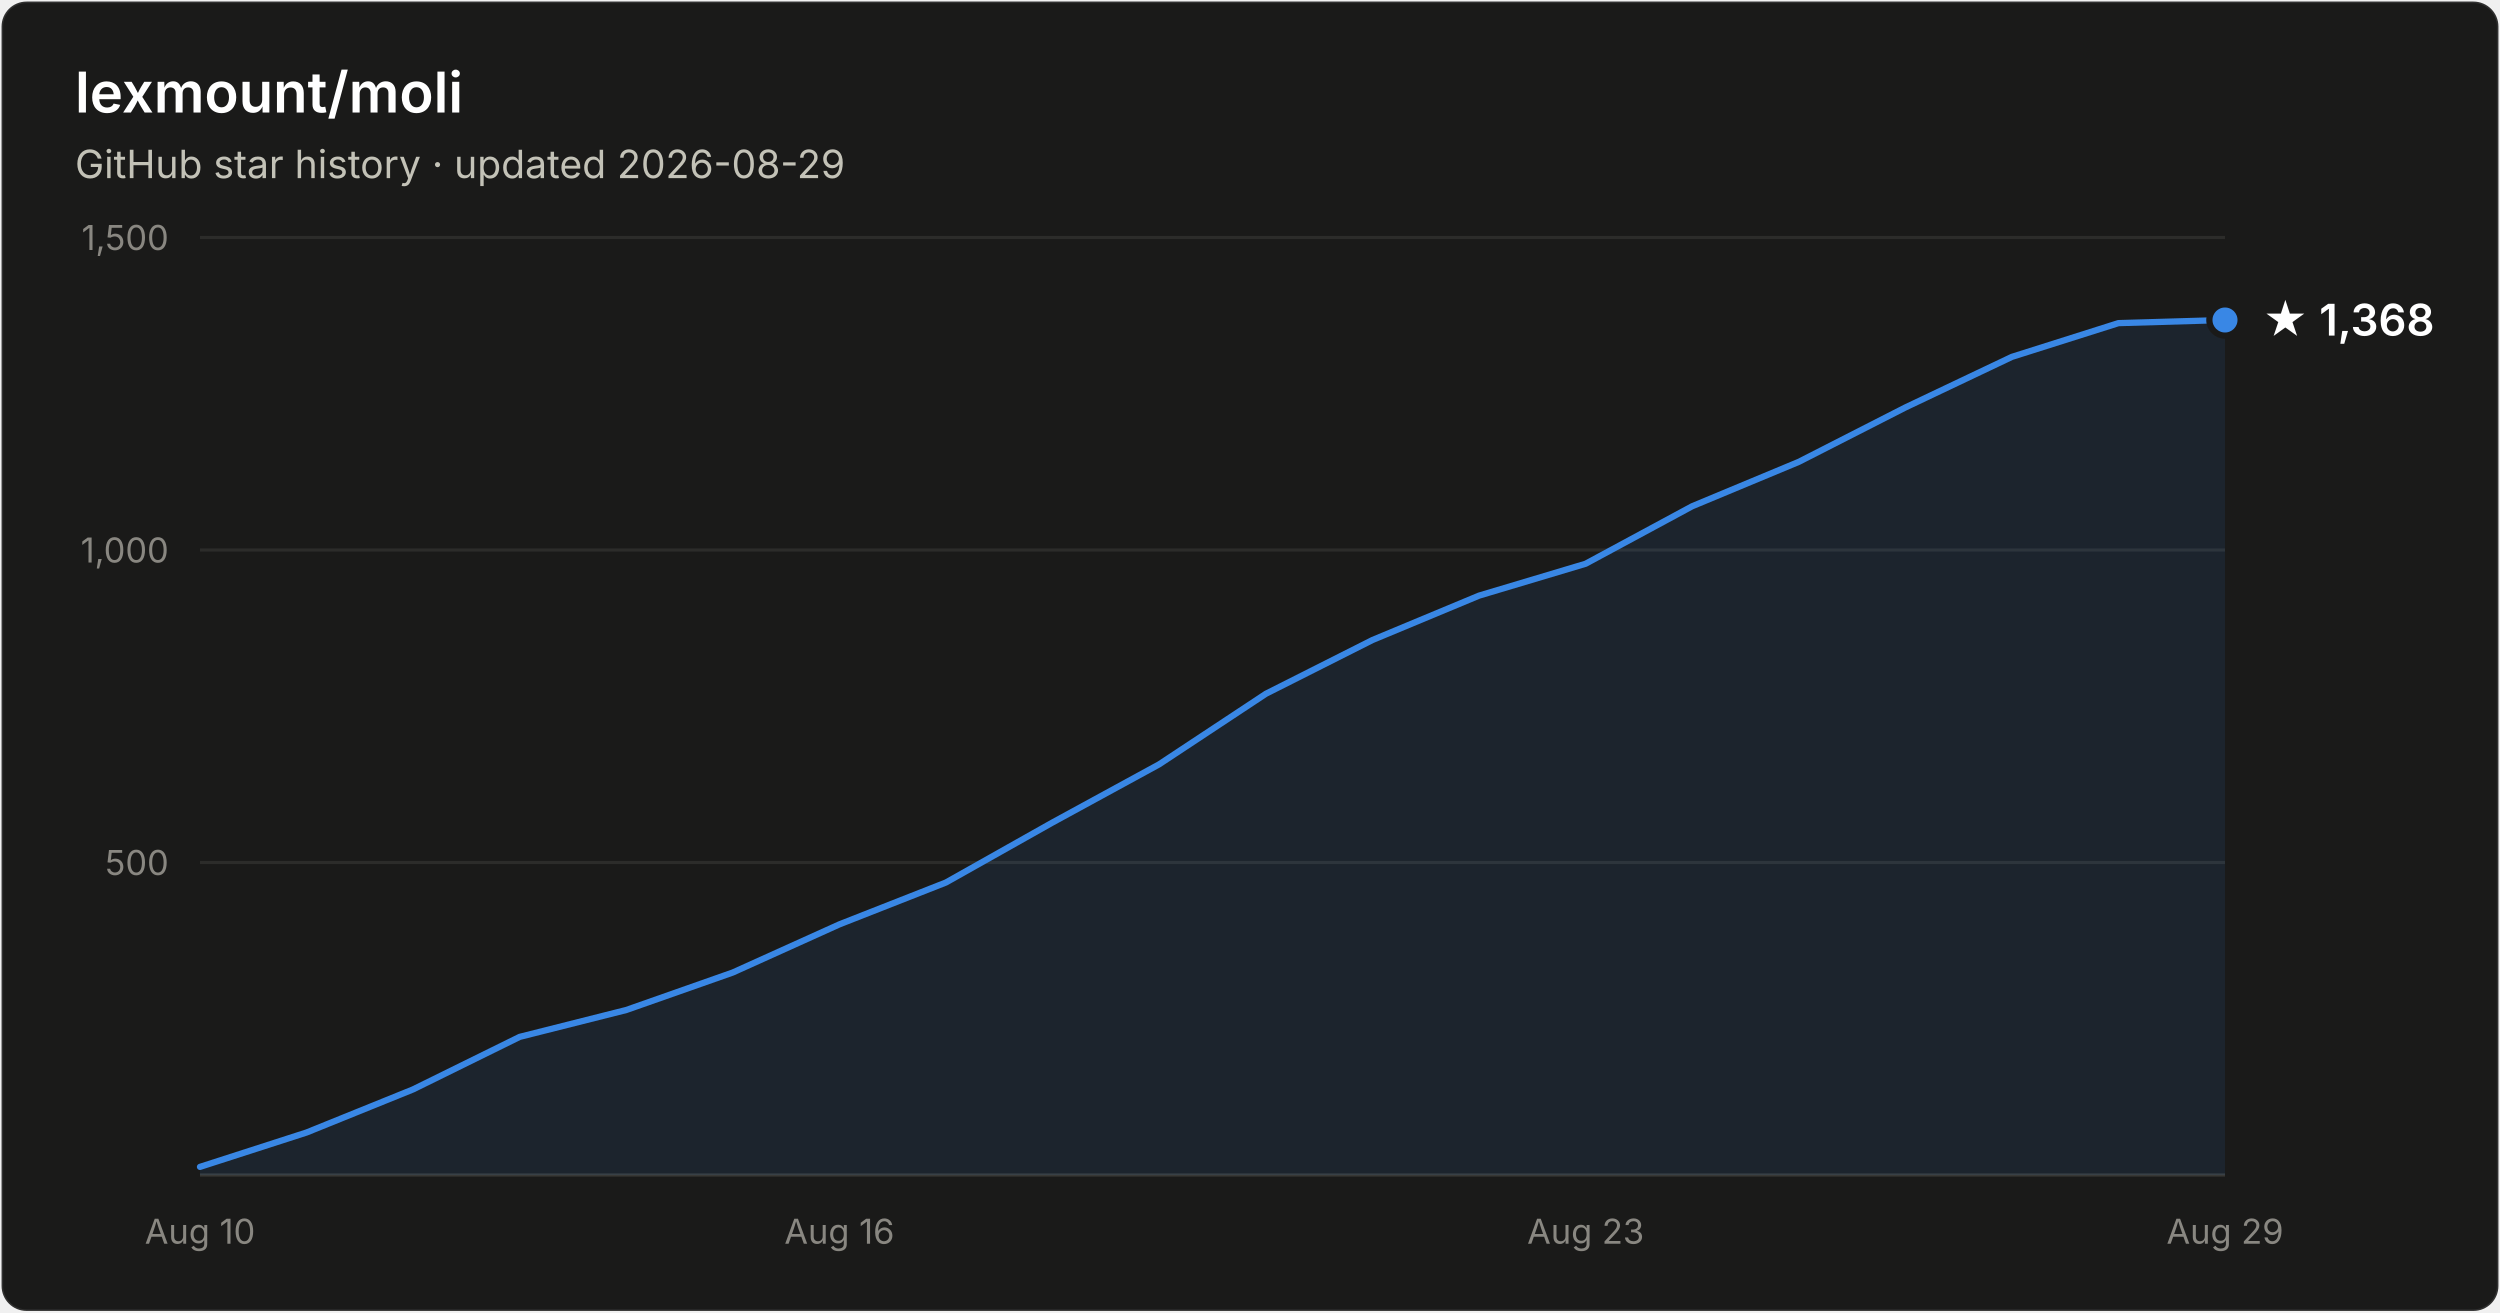
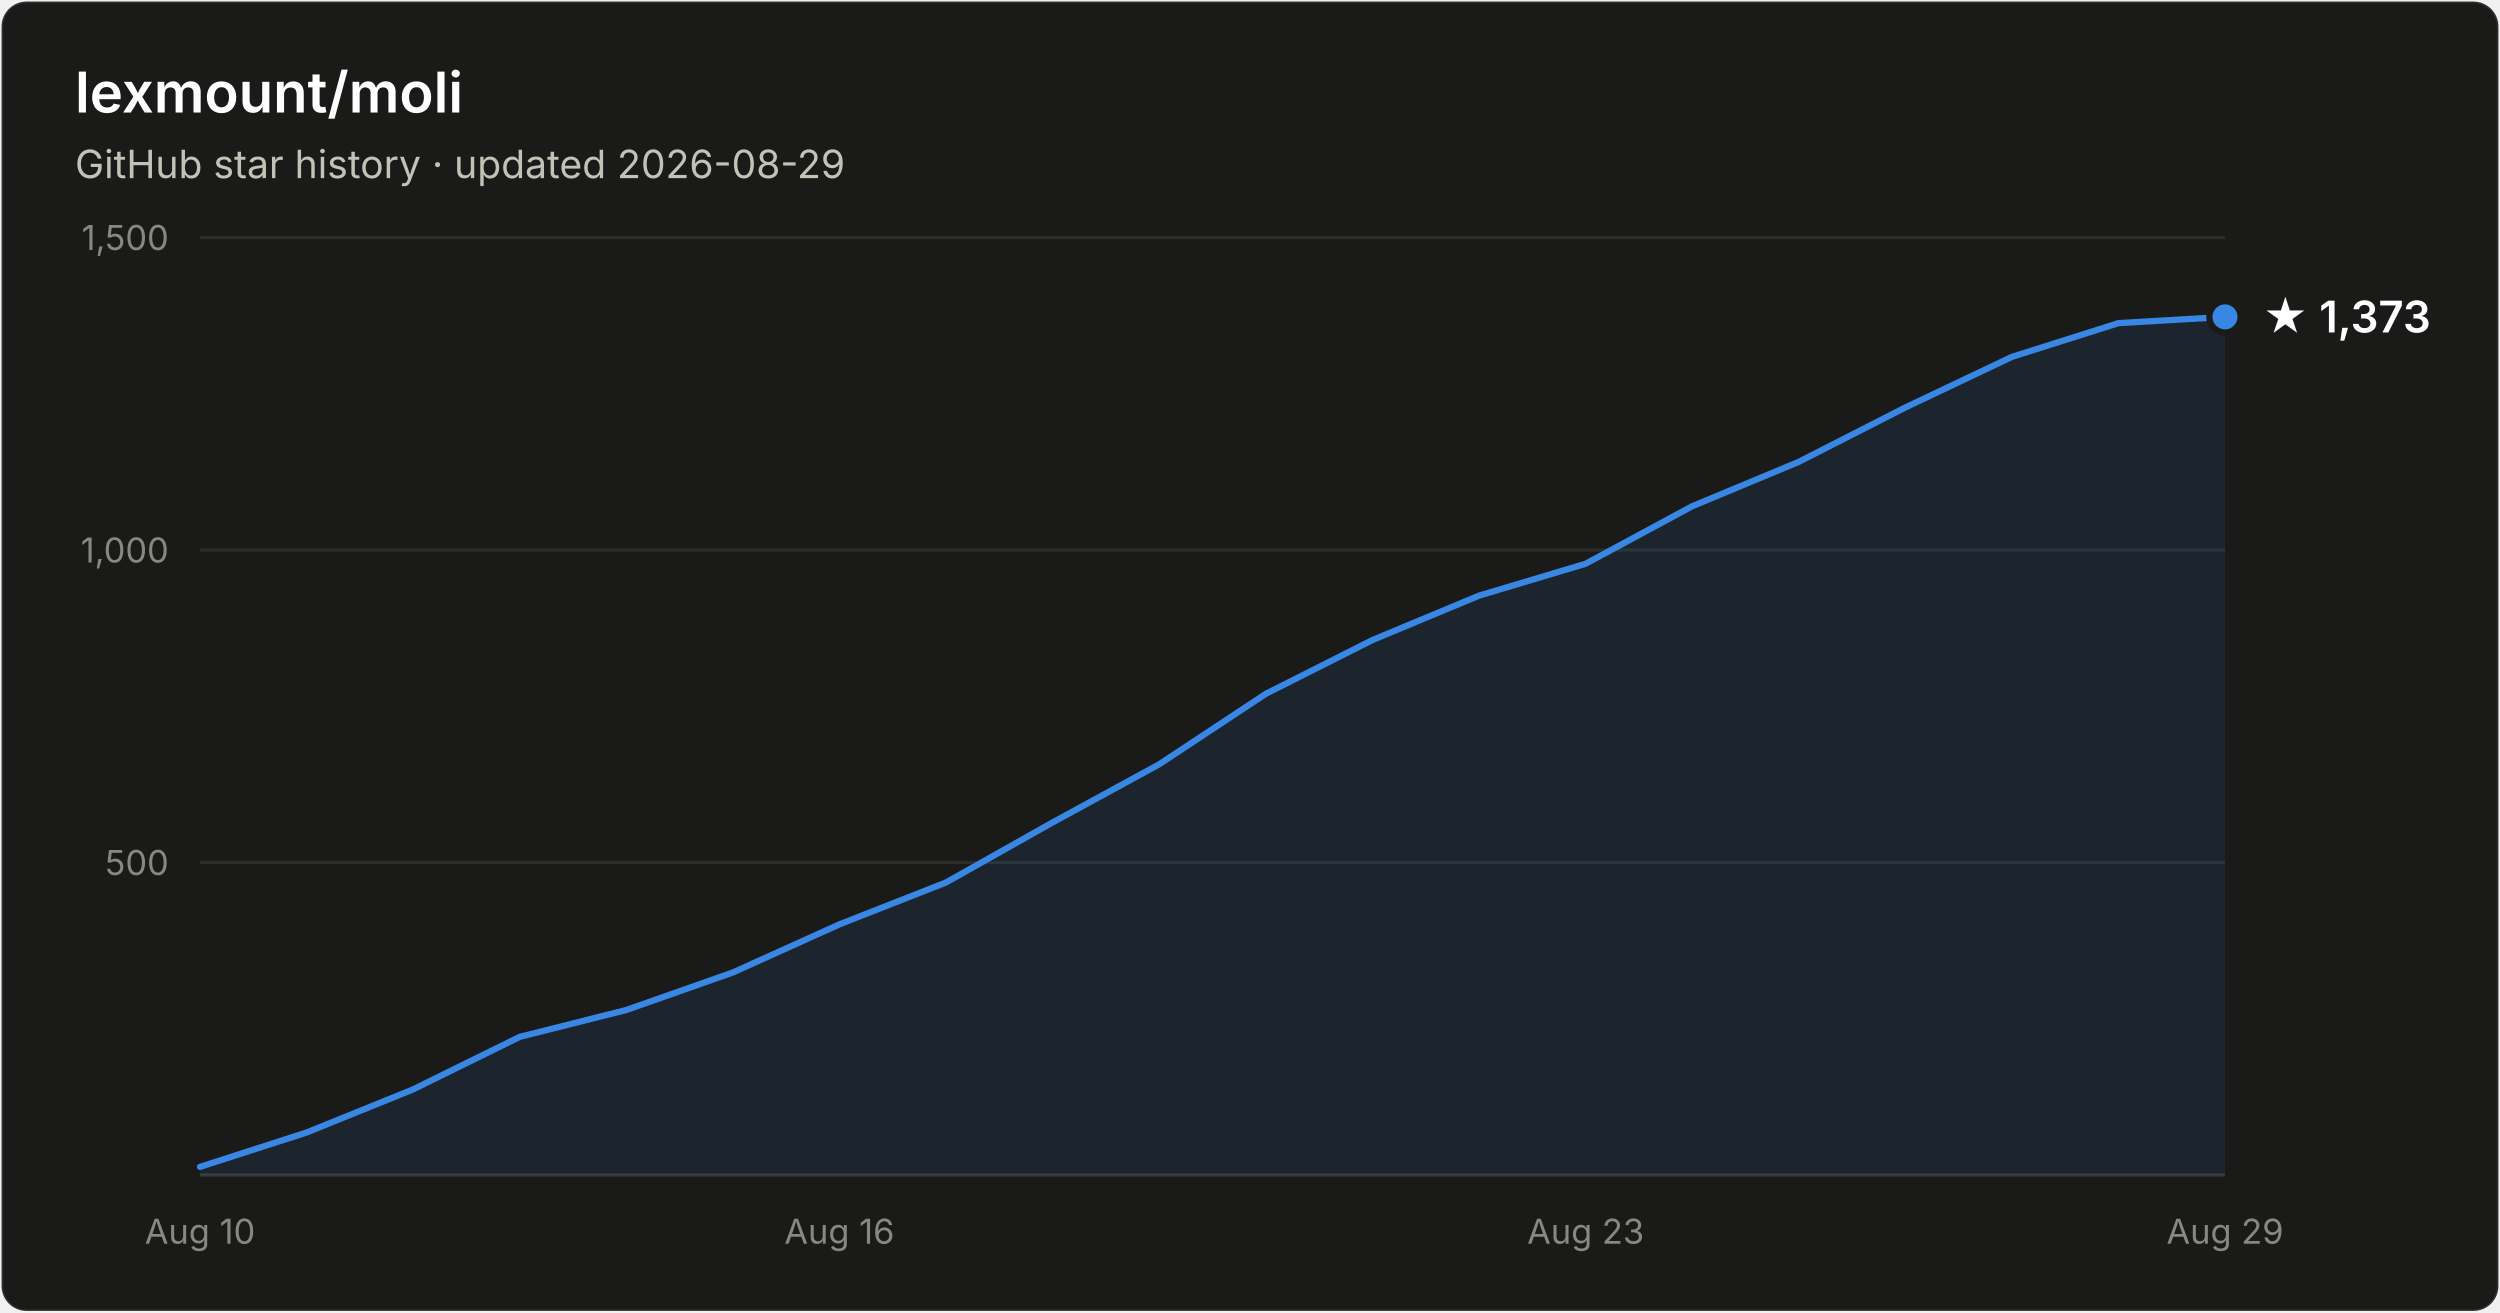
- <svg xmlns="http://www.w3.org/2000/svg" width="800" height="420" viewBox="0 0 800 420" font-family="system-ui, -apple-system, Segoe UI, sans-serif" role="img" aria-label="Star history of lexmount/moli: 1,368 stars as of 2026-08-29">
+ <svg xmlns="http://www.w3.org/2000/svg" width="800" height="420" viewBox="0 0 800 420" font-family="system-ui, -apple-system, Segoe UI, sans-serif" role="img" aria-label="Star history of lexmount/moli: 1,373 stars as of 2026-08-29">
  <rect x="0.5" y="0.5" width="799" height="419" rx="8" fill="#1a1a19" stroke="rgba(255,255,255,0.10)" />
  <text x="24" y="36" fill="#ffffff" font-size="18" font-weight="600">lexmount/moli</text>
  <text x="24" y="57" fill="#c3c2b7" font-size="12.5">GitHub star history · updated 2026-08-29</text>
  <line x1="64" y1="276.0" x2="712" y2="276.0" stroke="#2c2c2a" stroke-width="1" />
  <text x="54" y="280.0" text-anchor="end" fill="#898781" font-size="11" style="font-variant-numeric:tabular-nums">500</text>
  <line x1="64" y1="176.0" x2="712" y2="176.0" stroke="#2c2c2a" stroke-width="1" />
  <text x="54" y="180.0" text-anchor="end" fill="#898781" font-size="11" style="font-variant-numeric:tabular-nums">1,000</text>
  <line x1="64" y1="76.0" x2="712" y2="76.0" stroke="#2c2c2a" stroke-width="1" />
  <text x="54" y="80.0" text-anchor="end" fill="#898781" font-size="11" style="font-variant-numeric:tabular-nums">1,500</text>
  <line x1="64" y1="376" x2="712" y2="376" stroke="#383835" stroke-width="1" />
  <text x="64.0" y="398" text-anchor="middle" fill="#898781" font-size="11" style="font-variant-numeric:tabular-nums">Aug 10</text>
  <text x="268.6" y="398" text-anchor="middle" fill="#898781" font-size="11" style="font-variant-numeric:tabular-nums">Aug 16</text>
  <text x="507.4" y="398" text-anchor="middle" fill="#898781" font-size="11" style="font-variant-numeric:tabular-nums">Aug 23</text>
  <text x="712.0" y="398" text-anchor="middle" fill="#898781" font-size="11" style="font-variant-numeric:tabular-nums">Aug 29</text>
-   <path d="M64.0 373.4 L98.1 362.4 L132.2 348.6 L166.3 331.8 L200.4 323.2 L234.5 311.2 L268.6 295.8 L302.7 282.4 L336.8 263.2 L370.9 244.6 L405.1 222.0 L439.2 204.8 L473.3 190.6 L507.4 180.4 L541.5 162.0 L575.6 147.8 L609.7 130.4 L643.8 114.2 L677.9 103.4 L712.0 102.4 L712.0 376 L64.0 376 Z" fill="#3987e5" fill-opacity="0.1" />
-   <path d="M64.0 373.4 L98.1 362.4 L132.2 348.6 L166.3 331.8 L200.4 323.2 L234.5 311.2 L268.6 295.8 L302.7 282.4 L336.8 263.2 L370.9 244.6 L405.1 222.0 L439.2 204.8 L473.3 190.6 L507.4 180.4 L541.5 162.0 L575.6 147.8 L609.7 130.4 L643.8 114.2 L677.9 103.4 L712.0 102.4" fill="none" stroke="#3987e5" stroke-width="2" stroke-linejoin="round" stroke-linecap="round" />
-   <circle cx="712.0" cy="102.4" r="5" fill="#3987e5" stroke="#1a1a19" stroke-width="2" />
-   <text x="724.0" y="107.4" fill="#ffffff" font-size="14" font-weight="600">★ 1,368</text>
+   <path d="M64.0 373.4 L98.1 362.4 L132.2 348.6 L166.3 331.8 L200.4 323.2 L234.5 311.2 L268.6 295.8 L302.7 282.4 L336.8 263.2 L370.9 244.6 L405.1 222.0 L439.2 204.8 L473.3 190.6 L507.4 180.4 L541.5 162.0 L575.6 147.8 L609.7 130.4 L643.8 114.2 L677.9 103.4 L712.0 101.4 L712.0 376 L64.0 376 Z" fill="#3987e5" fill-opacity="0.1" />
+   <path d="M64.0 373.4 L98.1 362.4 L132.2 348.6 L166.3 331.8 L200.4 323.2 L234.5 311.2 L268.6 295.8 L302.7 282.4 L336.8 263.2 L370.9 244.6 L405.1 222.0 L439.2 204.8 L473.3 190.6 L507.4 180.4 L541.5 162.0 L575.6 147.8 L609.7 130.4 L643.8 114.2 L677.9 103.4 L712.0 101.4" fill="none" stroke="#3987e5" stroke-width="2" stroke-linejoin="round" stroke-linecap="round" />
+   <circle cx="712.0" cy="101.4" r="5" fill="#3987e5" stroke="#1a1a19" stroke-width="2" />
+   <text x="724.0" y="106.4" fill="#ffffff" font-size="14" font-weight="600">★ 1,373</text>
</svg>
